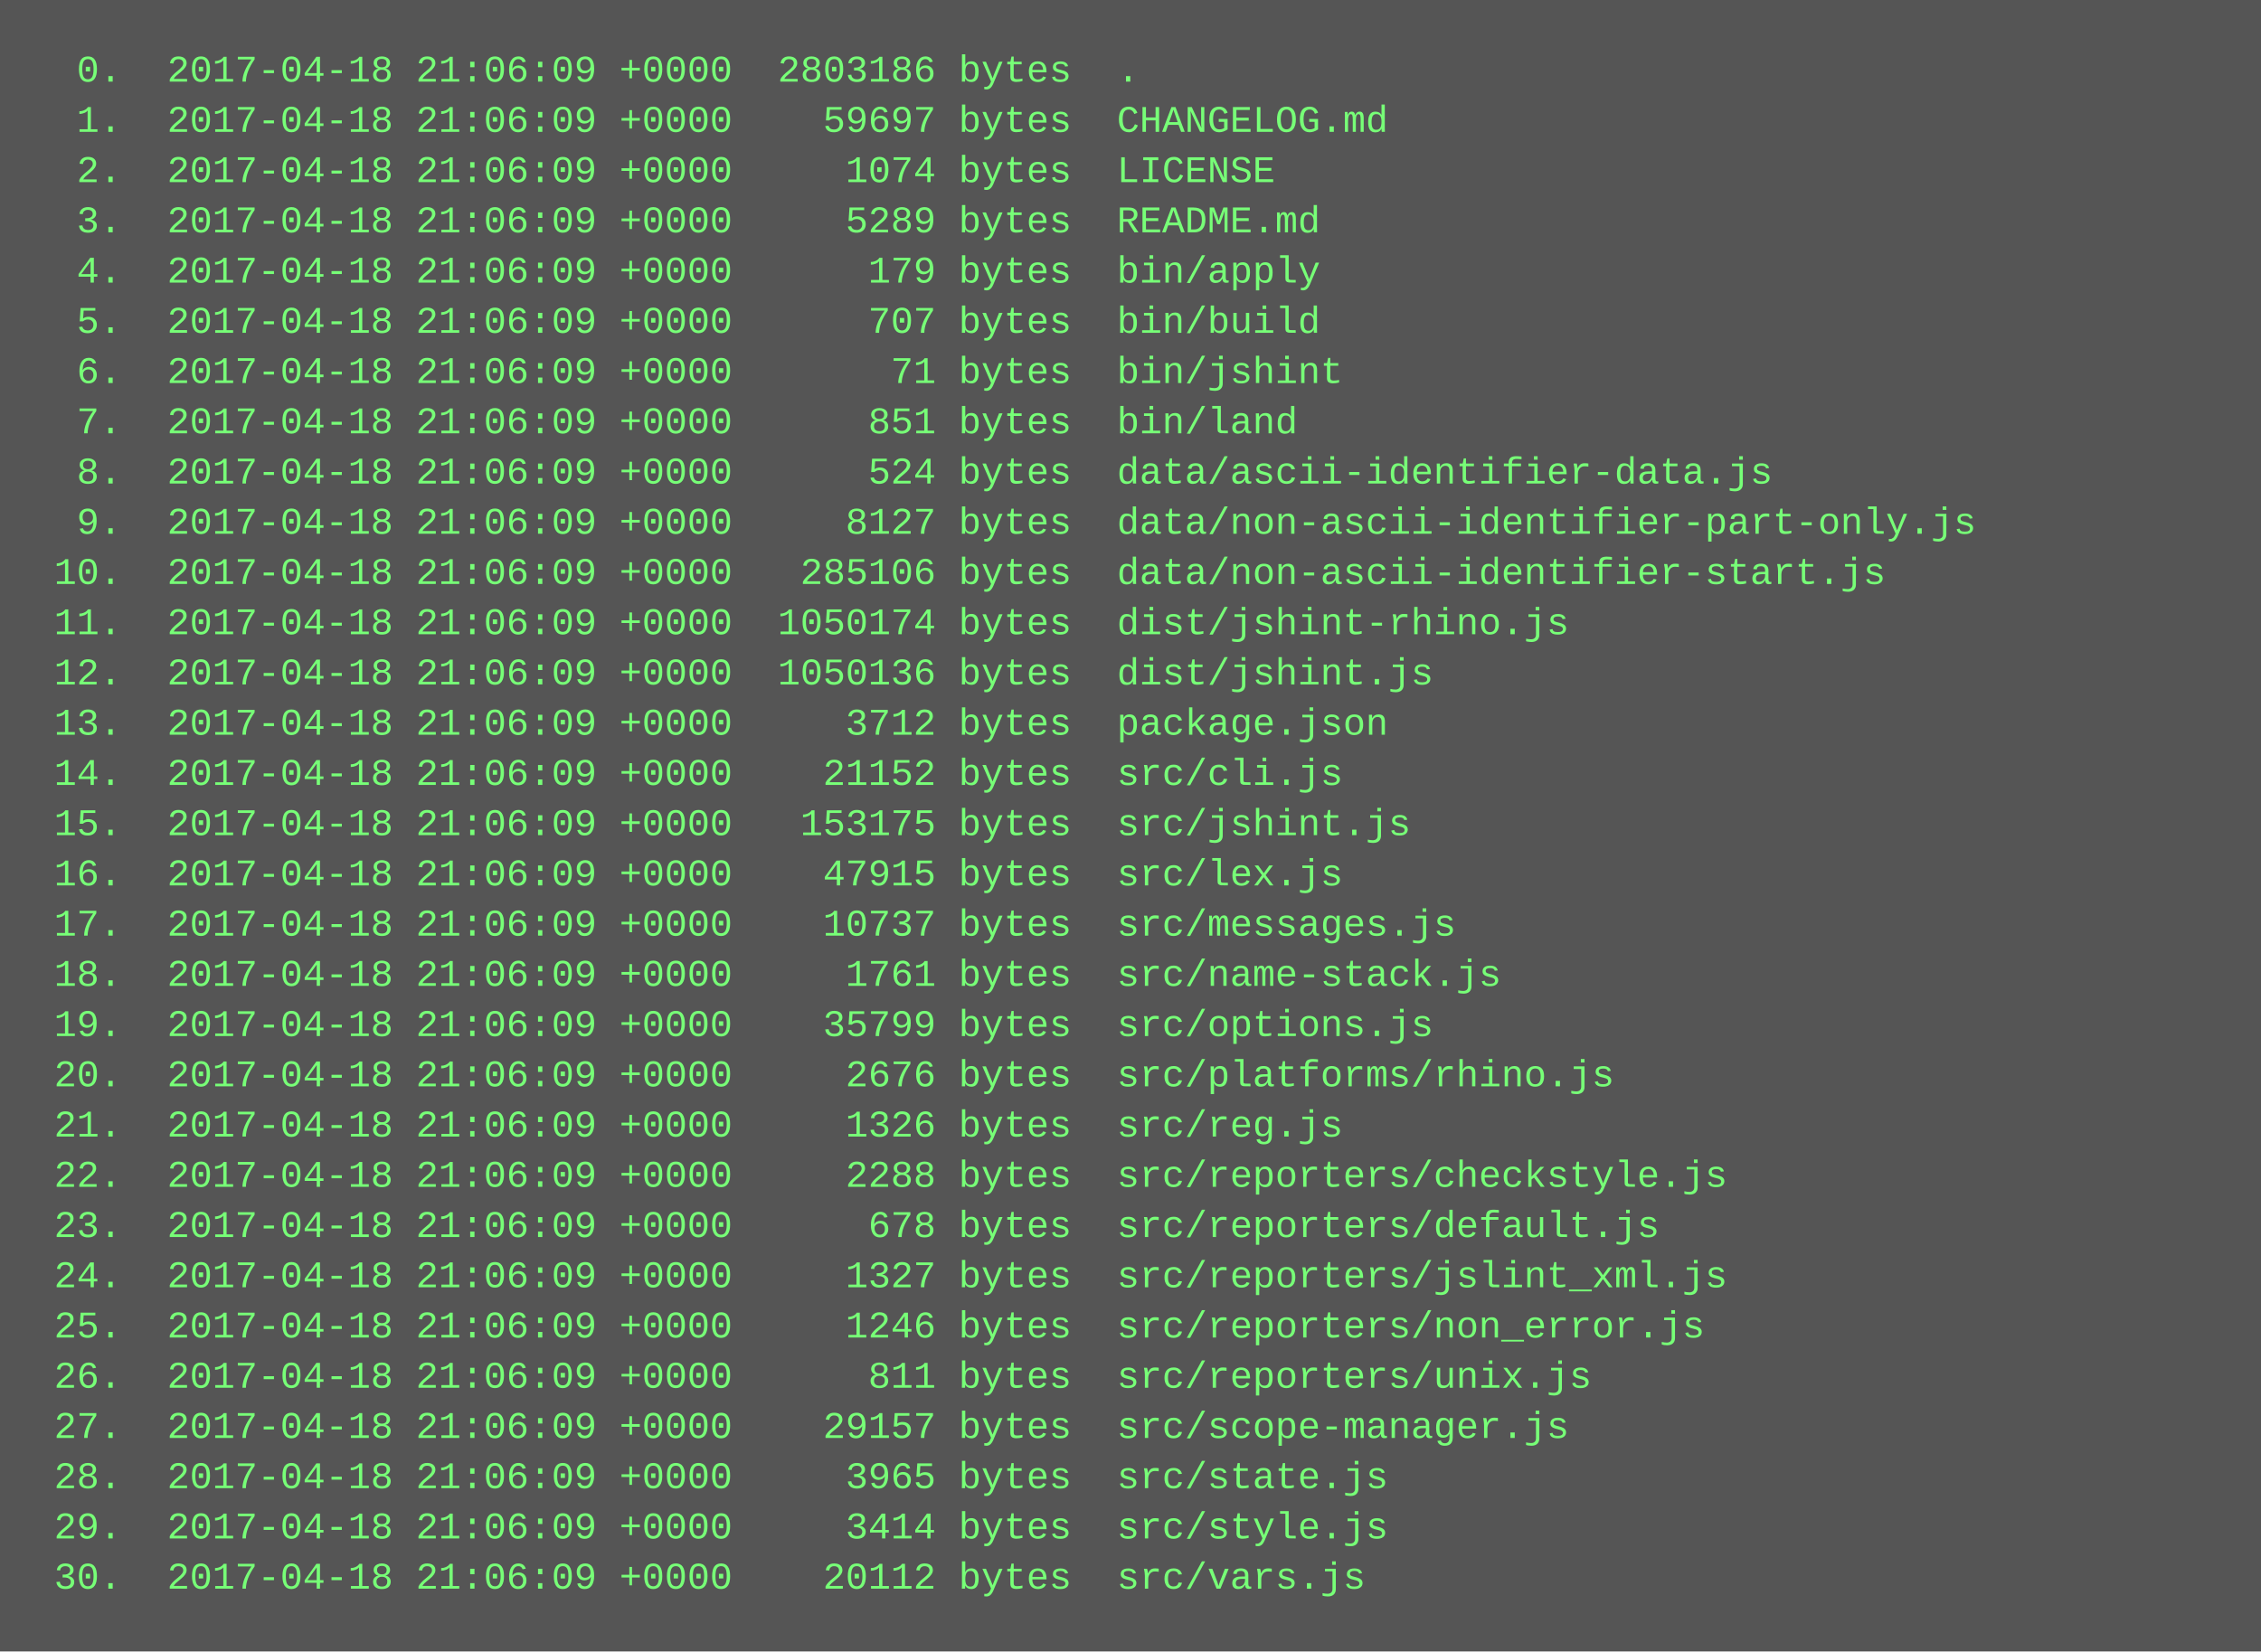
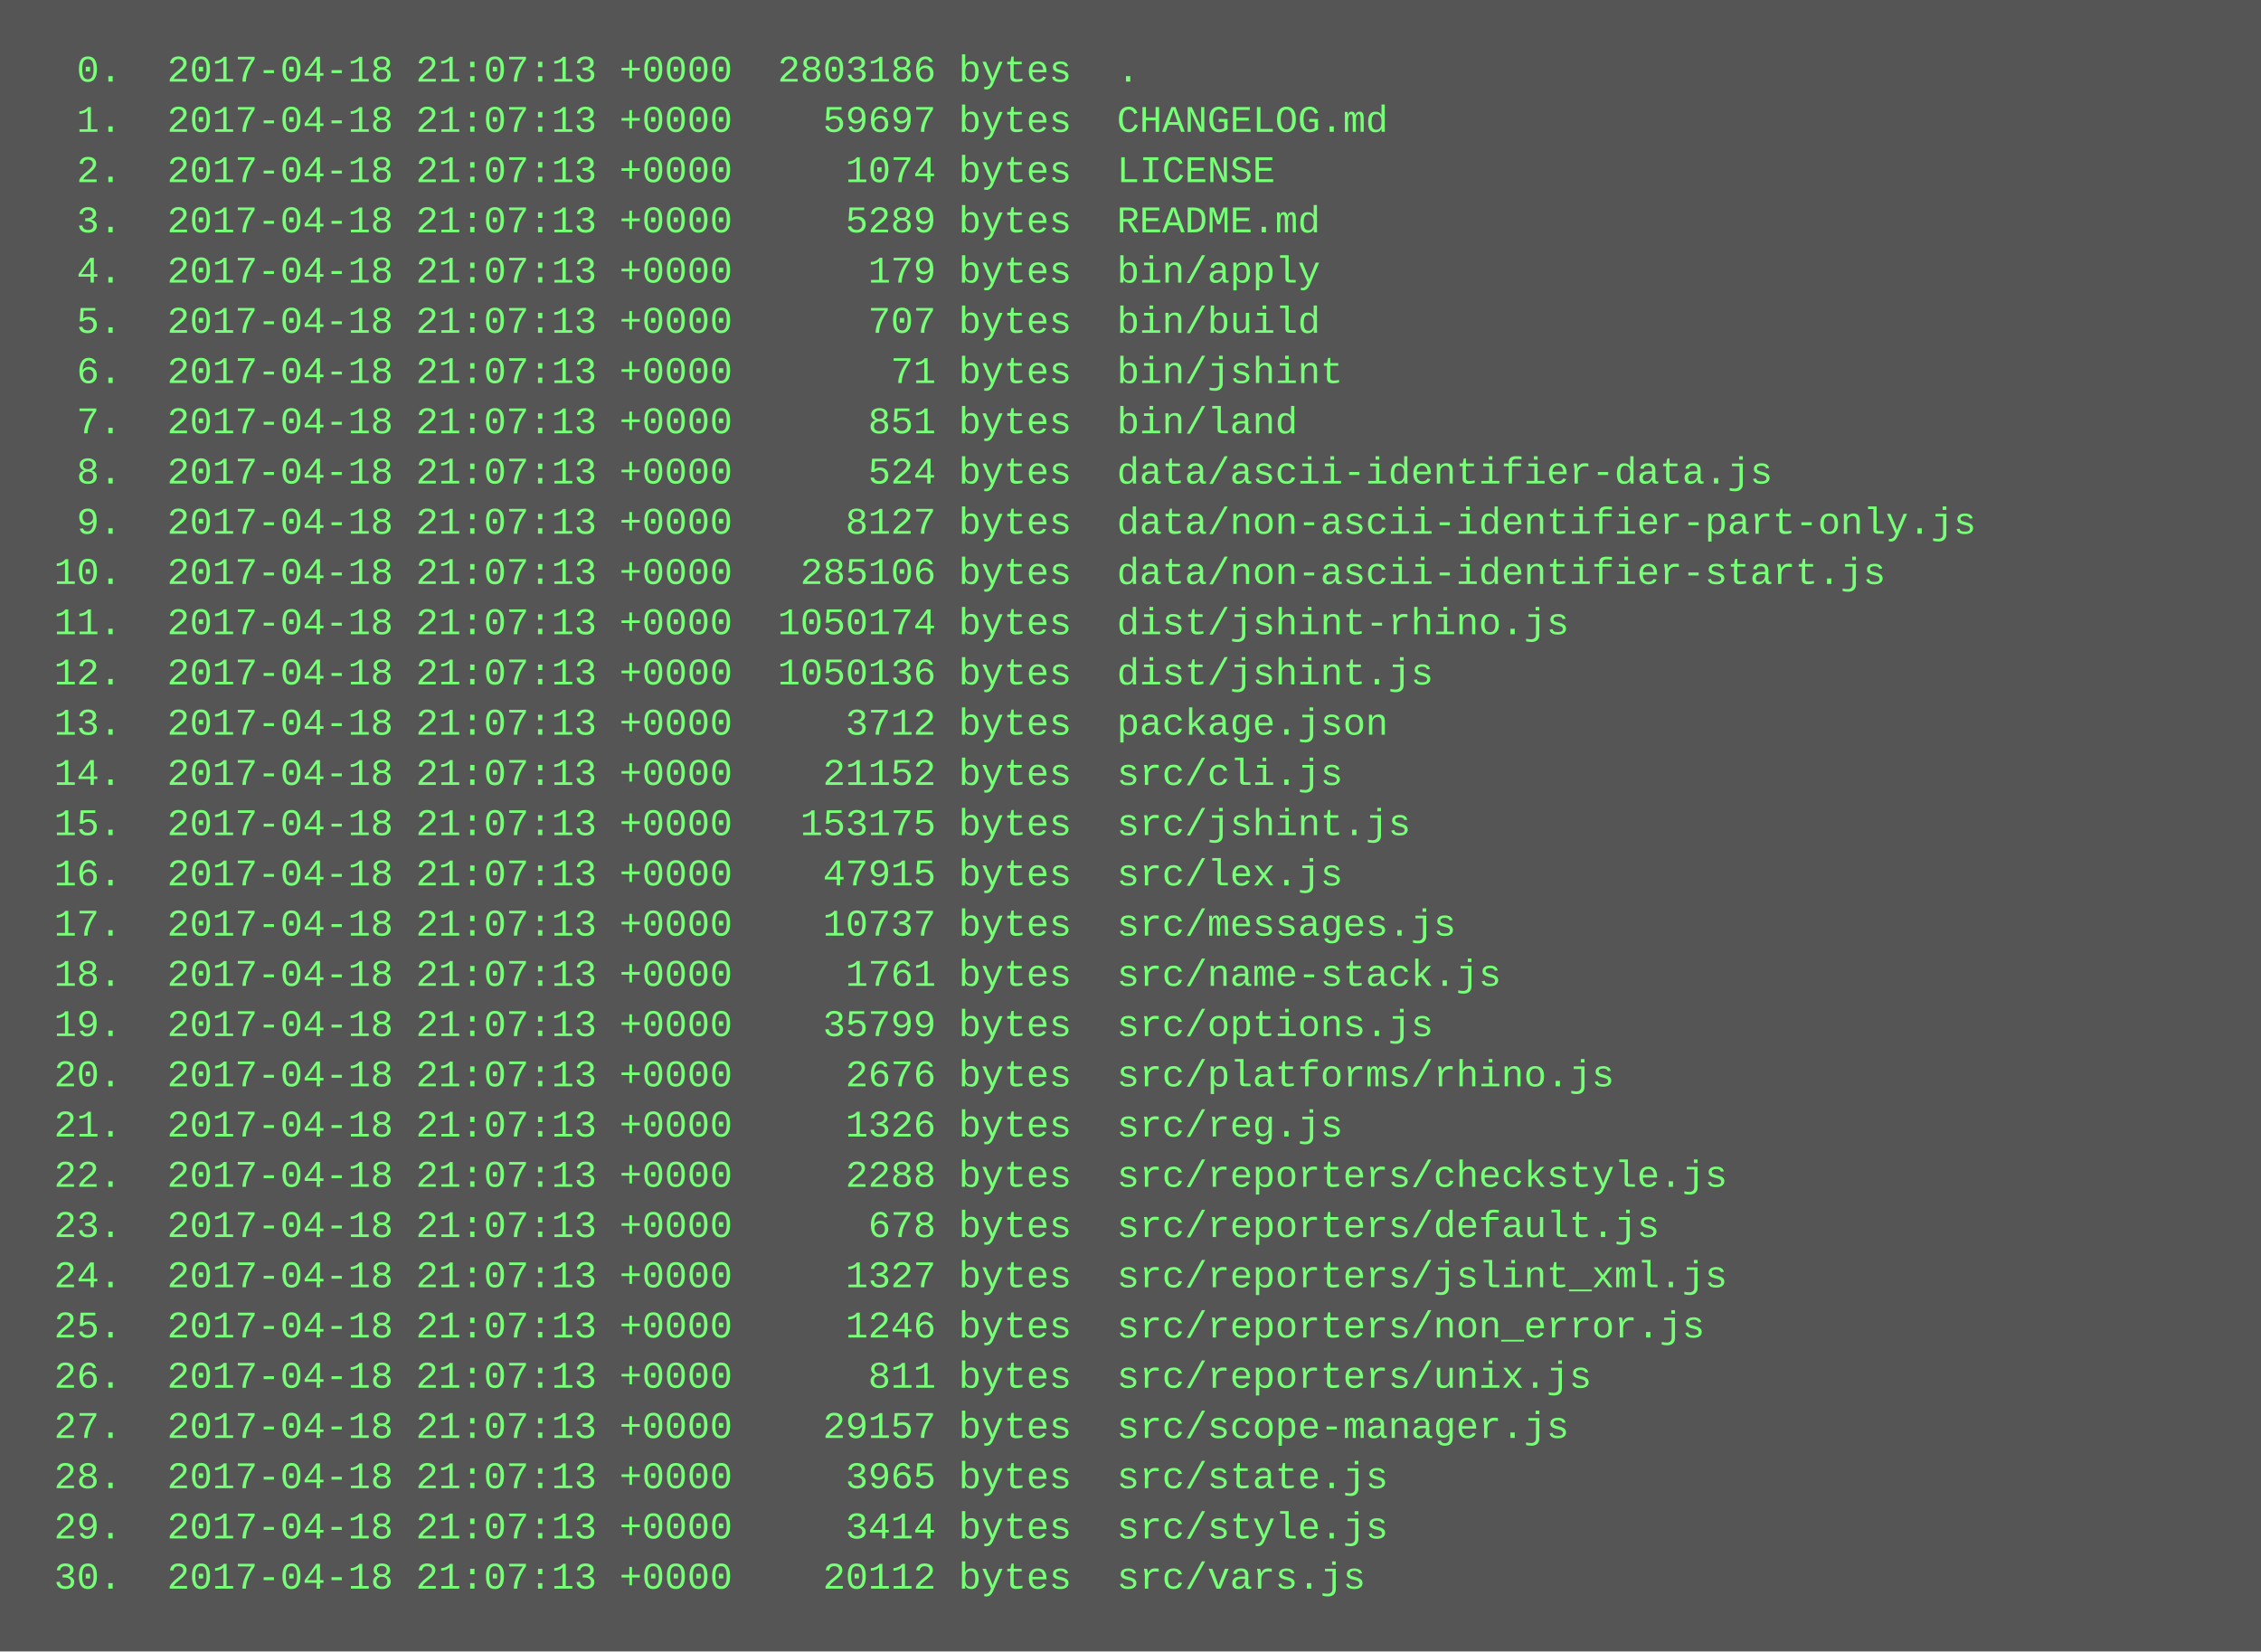
<svg xmlns="http://www.w3.org/2000/svg" height="526" width="720">
  <rect height="526" fill="#555" width="720" />
  <text fill="#7f7" font-family="Courier New" font-size="12" xml:space="preserve">
-     <tspan x="10" y="26">  0.  2017-04-18 21:06:09 +0000  2803186 bytes  .</tspan>
-     <tspan x="10" y="42">  1.  2017-04-18 21:06:09 +0000    59697 bytes  CHANGELOG.md</tspan>
-     <tspan x="10" y="58">  2.  2017-04-18 21:06:09 +0000     1074 bytes  LICENSE</tspan>
-     <tspan x="10" y="74">  3.  2017-04-18 21:06:09 +0000     5289 bytes  README.md</tspan>
-     <tspan x="10" y="90">  4.  2017-04-18 21:06:09 +0000      179 bytes  bin/apply</tspan>
-     <tspan x="10" y="106">  5.  2017-04-18 21:06:09 +0000      707 bytes  bin/build</tspan>
-     <tspan x="10" y="122">  6.  2017-04-18 21:06:09 +0000       71 bytes  bin/jshint</tspan>
-     <tspan x="10" y="138">  7.  2017-04-18 21:06:09 +0000      851 bytes  bin/land</tspan>
-     <tspan x="10" y="154">  8.  2017-04-18 21:06:09 +0000      524 bytes  data/ascii-identifier-data.js</tspan>
-     <tspan x="10" y="170">  9.  2017-04-18 21:06:09 +0000     8127 bytes  data/non-ascii-identifier-part-only.js</tspan>
-     <tspan x="10" y="186"> 10.  2017-04-18 21:06:09 +0000   285106 bytes  data/non-ascii-identifier-start.js</tspan>
-     <tspan x="10" y="202"> 11.  2017-04-18 21:06:09 +0000  1050174 bytes  dist/jshint-rhino.js</tspan>
-     <tspan x="10" y="218"> 12.  2017-04-18 21:06:09 +0000  1050136 bytes  dist/jshint.js</tspan>
-     <tspan x="10" y="234"> 13.  2017-04-18 21:06:09 +0000     3712 bytes  package.json</tspan>
-     <tspan x="10" y="250"> 14.  2017-04-18 21:06:09 +0000    21152 bytes  src/cli.js</tspan>
-     <tspan x="10" y="266"> 15.  2017-04-18 21:06:09 +0000   153175 bytes  src/jshint.js</tspan>
-     <tspan x="10" y="282"> 16.  2017-04-18 21:06:09 +0000    47915 bytes  src/lex.js</tspan>
-     <tspan x="10" y="298"> 17.  2017-04-18 21:06:09 +0000    10737 bytes  src/messages.js</tspan>
-     <tspan x="10" y="314"> 18.  2017-04-18 21:06:09 +0000     1761 bytes  src/name-stack.js</tspan>
-     <tspan x="10" y="330"> 19.  2017-04-18 21:06:09 +0000    35799 bytes  src/options.js</tspan>
-     <tspan x="10" y="346"> 20.  2017-04-18 21:06:09 +0000     2676 bytes  src/platforms/rhino.js</tspan>
-     <tspan x="10" y="362"> 21.  2017-04-18 21:06:09 +0000     1326 bytes  src/reg.js</tspan>
-     <tspan x="10" y="378"> 22.  2017-04-18 21:06:09 +0000     2288 bytes  src/reporters/checkstyle.js</tspan>
-     <tspan x="10" y="394"> 23.  2017-04-18 21:06:09 +0000      678 bytes  src/reporters/default.js</tspan>
-     <tspan x="10" y="410"> 24.  2017-04-18 21:06:09 +0000     1327 bytes  src/reporters/jslint_xml.js</tspan>
-     <tspan x="10" y="426"> 25.  2017-04-18 21:06:09 +0000     1246 bytes  src/reporters/non_error.js</tspan>
-     <tspan x="10" y="442"> 26.  2017-04-18 21:06:09 +0000      811 bytes  src/reporters/unix.js</tspan>
-     <tspan x="10" y="458"> 27.  2017-04-18 21:06:09 +0000    29157 bytes  src/scope-manager.js</tspan>
-     <tspan x="10" y="474"> 28.  2017-04-18 21:06:09 +0000     3965 bytes  src/state.js</tspan>
-     <tspan x="10" y="490"> 29.  2017-04-18 21:06:09 +0000     3414 bytes  src/style.js</tspan>
-     <tspan x="10" y="506"> 30.  2017-04-18 21:06:09 +0000    20112 bytes  src/vars.js</tspan>
+     <tspan x="10" y="26">  0.  2017-04-18 21:07:13 +0000  2803186 bytes  .</tspan>
+     <tspan x="10" y="42">  1.  2017-04-18 21:07:13 +0000    59697 bytes  CHANGELOG.md</tspan>
+     <tspan x="10" y="58">  2.  2017-04-18 21:07:13 +0000     1074 bytes  LICENSE</tspan>
+     <tspan x="10" y="74">  3.  2017-04-18 21:07:13 +0000     5289 bytes  README.md</tspan>
+     <tspan x="10" y="90">  4.  2017-04-18 21:07:13 +0000      179 bytes  bin/apply</tspan>
+     <tspan x="10" y="106">  5.  2017-04-18 21:07:13 +0000      707 bytes  bin/build</tspan>
+     <tspan x="10" y="122">  6.  2017-04-18 21:07:13 +0000       71 bytes  bin/jshint</tspan>
+     <tspan x="10" y="138">  7.  2017-04-18 21:07:13 +0000      851 bytes  bin/land</tspan>
+     <tspan x="10" y="154">  8.  2017-04-18 21:07:13 +0000      524 bytes  data/ascii-identifier-data.js</tspan>
+     <tspan x="10" y="170">  9.  2017-04-18 21:07:13 +0000     8127 bytes  data/non-ascii-identifier-part-only.js</tspan>
+     <tspan x="10" y="186"> 10.  2017-04-18 21:07:13 +0000   285106 bytes  data/non-ascii-identifier-start.js</tspan>
+     <tspan x="10" y="202"> 11.  2017-04-18 21:07:13 +0000  1050174 bytes  dist/jshint-rhino.js</tspan>
+     <tspan x="10" y="218"> 12.  2017-04-18 21:07:13 +0000  1050136 bytes  dist/jshint.js</tspan>
+     <tspan x="10" y="234"> 13.  2017-04-18 21:07:13 +0000     3712 bytes  package.json</tspan>
+     <tspan x="10" y="250"> 14.  2017-04-18 21:07:13 +0000    21152 bytes  src/cli.js</tspan>
+     <tspan x="10" y="266"> 15.  2017-04-18 21:07:13 +0000   153175 bytes  src/jshint.js</tspan>
+     <tspan x="10" y="282"> 16.  2017-04-18 21:07:13 +0000    47915 bytes  src/lex.js</tspan>
+     <tspan x="10" y="298"> 17.  2017-04-18 21:07:13 +0000    10737 bytes  src/messages.js</tspan>
+     <tspan x="10" y="314"> 18.  2017-04-18 21:07:13 +0000     1761 bytes  src/name-stack.js</tspan>
+     <tspan x="10" y="330"> 19.  2017-04-18 21:07:13 +0000    35799 bytes  src/options.js</tspan>
+     <tspan x="10" y="346"> 20.  2017-04-18 21:07:13 +0000     2676 bytes  src/platforms/rhino.js</tspan>
+     <tspan x="10" y="362"> 21.  2017-04-18 21:07:13 +0000     1326 bytes  src/reg.js</tspan>
+     <tspan x="10" y="378"> 22.  2017-04-18 21:07:13 +0000     2288 bytes  src/reporters/checkstyle.js</tspan>
+     <tspan x="10" y="394"> 23.  2017-04-18 21:07:13 +0000      678 bytes  src/reporters/default.js</tspan>
+     <tspan x="10" y="410"> 24.  2017-04-18 21:07:13 +0000     1327 bytes  src/reporters/jslint_xml.js</tspan>
+     <tspan x="10" y="426"> 25.  2017-04-18 21:07:13 +0000     1246 bytes  src/reporters/non_error.js</tspan>
+     <tspan x="10" y="442"> 26.  2017-04-18 21:07:13 +0000      811 bytes  src/reporters/unix.js</tspan>
+     <tspan x="10" y="458"> 27.  2017-04-18 21:07:13 +0000    29157 bytes  src/scope-manager.js</tspan>
+     <tspan x="10" y="474"> 28.  2017-04-18 21:07:13 +0000     3965 bytes  src/state.js</tspan>
+     <tspan x="10" y="490"> 29.  2017-04-18 21:07:13 +0000     3414 bytes  src/style.js</tspan>
+     <tspan x="10" y="506"> 30.  2017-04-18 21:07:13 +0000    20112 bytes  src/vars.js</tspan>
  </text>
</svg>
